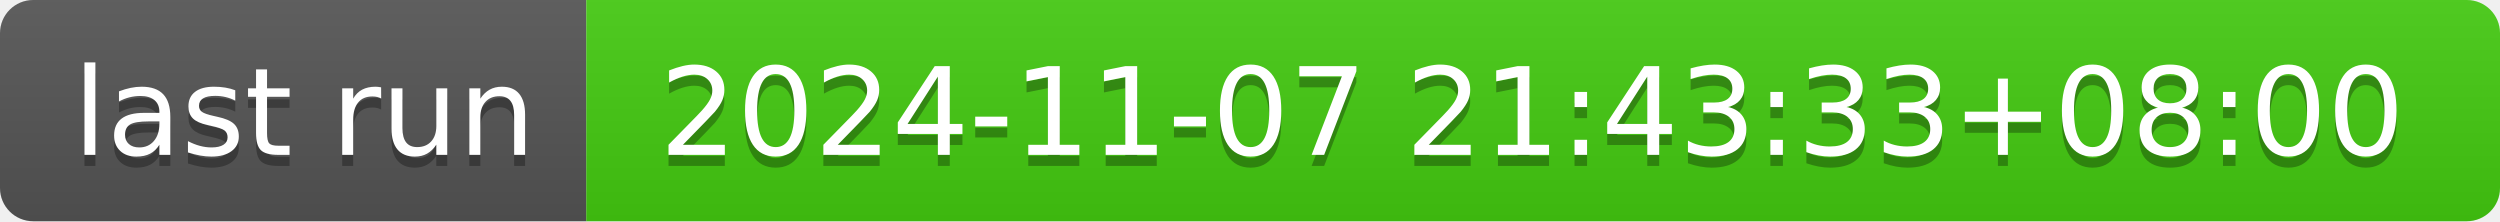
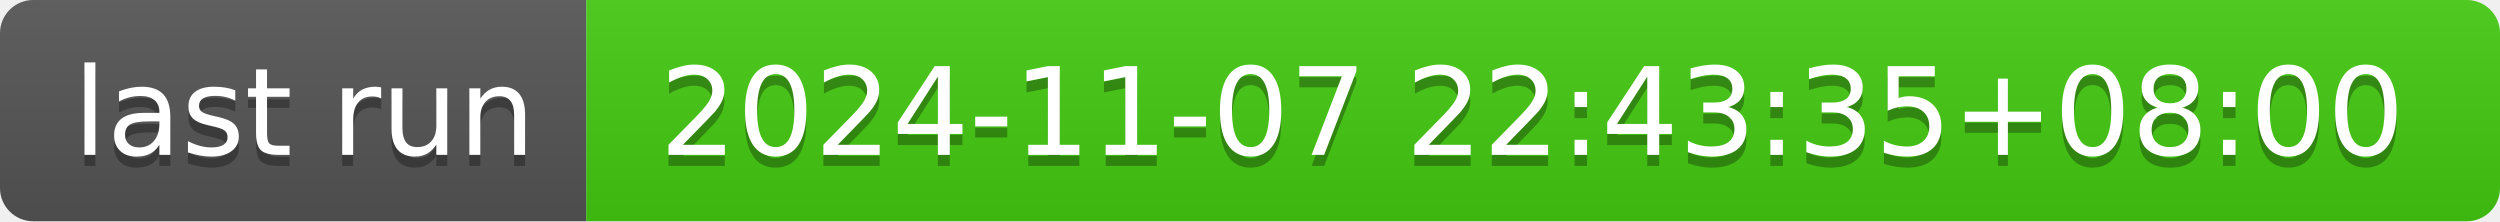
- <svg xmlns="http://www.w3.org/2000/svg" width="226" height="20" role="img" aria-label="last run: 2024-11-07 21:43:33+08:00">
+ <svg xmlns="http://www.w3.org/2000/svg" width="226" height="20" role="img" aria-label="last run: 2024-11-07 22:43:35+08:00">
  <linearGradient id="s" x2="0" y2="100%">
    <stop offset="0" stop-color="#bbb" stop-opacity=".1" />
    <stop offset="1" stop-opacity=".1" />
  </linearGradient>
  <clipPath id="r">
    <rect width="226" height="20" rx="3" fill="#fff" />
  </clipPath>
  <g clip-path="url(#r)">
    <rect width="53" height="20" fill="#555" />
    <rect x="53" width="173" height="20" fill="#4c1" />
    <rect width="226" height="20" fill="url(#s)" />
  </g>
  <g fill="#fff" text-anchor="middle" font-family="Verdana,Geneva,DejaVu Sans,sans-serif" text-rendering="geometricPrecision" font-size="110">
    <text aria-hidden="true" x="275" y="150" fill="#010101" fill-opacity=".3" transform="scale(.1)" textLength="430">last run</text>
    <text x="275" y="140" transform="scale(.1)" fill="#fff" textLength="430">last run</text>
-     <text aria-hidden="true" x="1385" y="150" fill="#010101" fill-opacity=".3" transform="scale(.1)" textLength="1630">2024-11-07 21:43:33+08:00</text>
-     <text x="1385" y="140" transform="scale(.1)" fill="#fff" textLength="1630">2024-11-07 21:43:33+08:00</text>
+     <text aria-hidden="true" x="1385" y="150" fill="#010101" fill-opacity=".3" transform="scale(.1)" textLength="1630">2024-11-07 22:43:35+08:00</text>
+     <text x="1385" y="140" transform="scale(.1)" fill="#fff" textLength="1630">2024-11-07 22:43:35+08:00</text>
  </g>
</svg>
